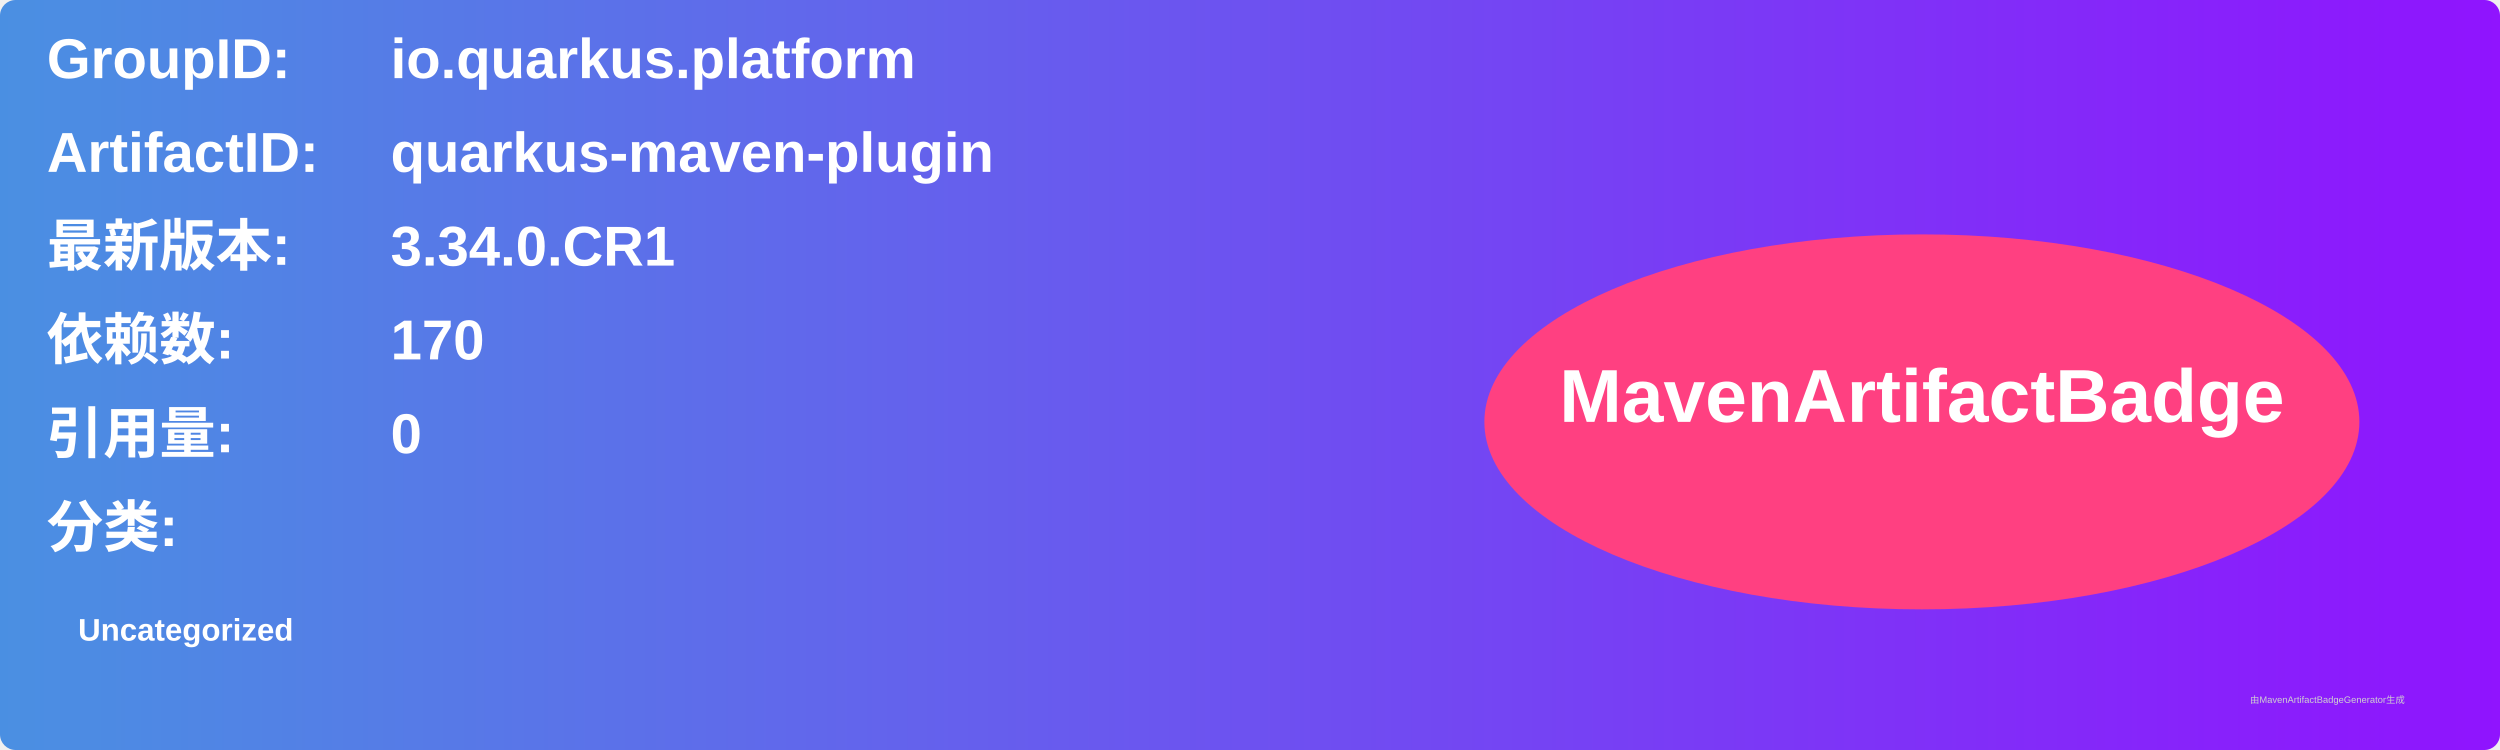
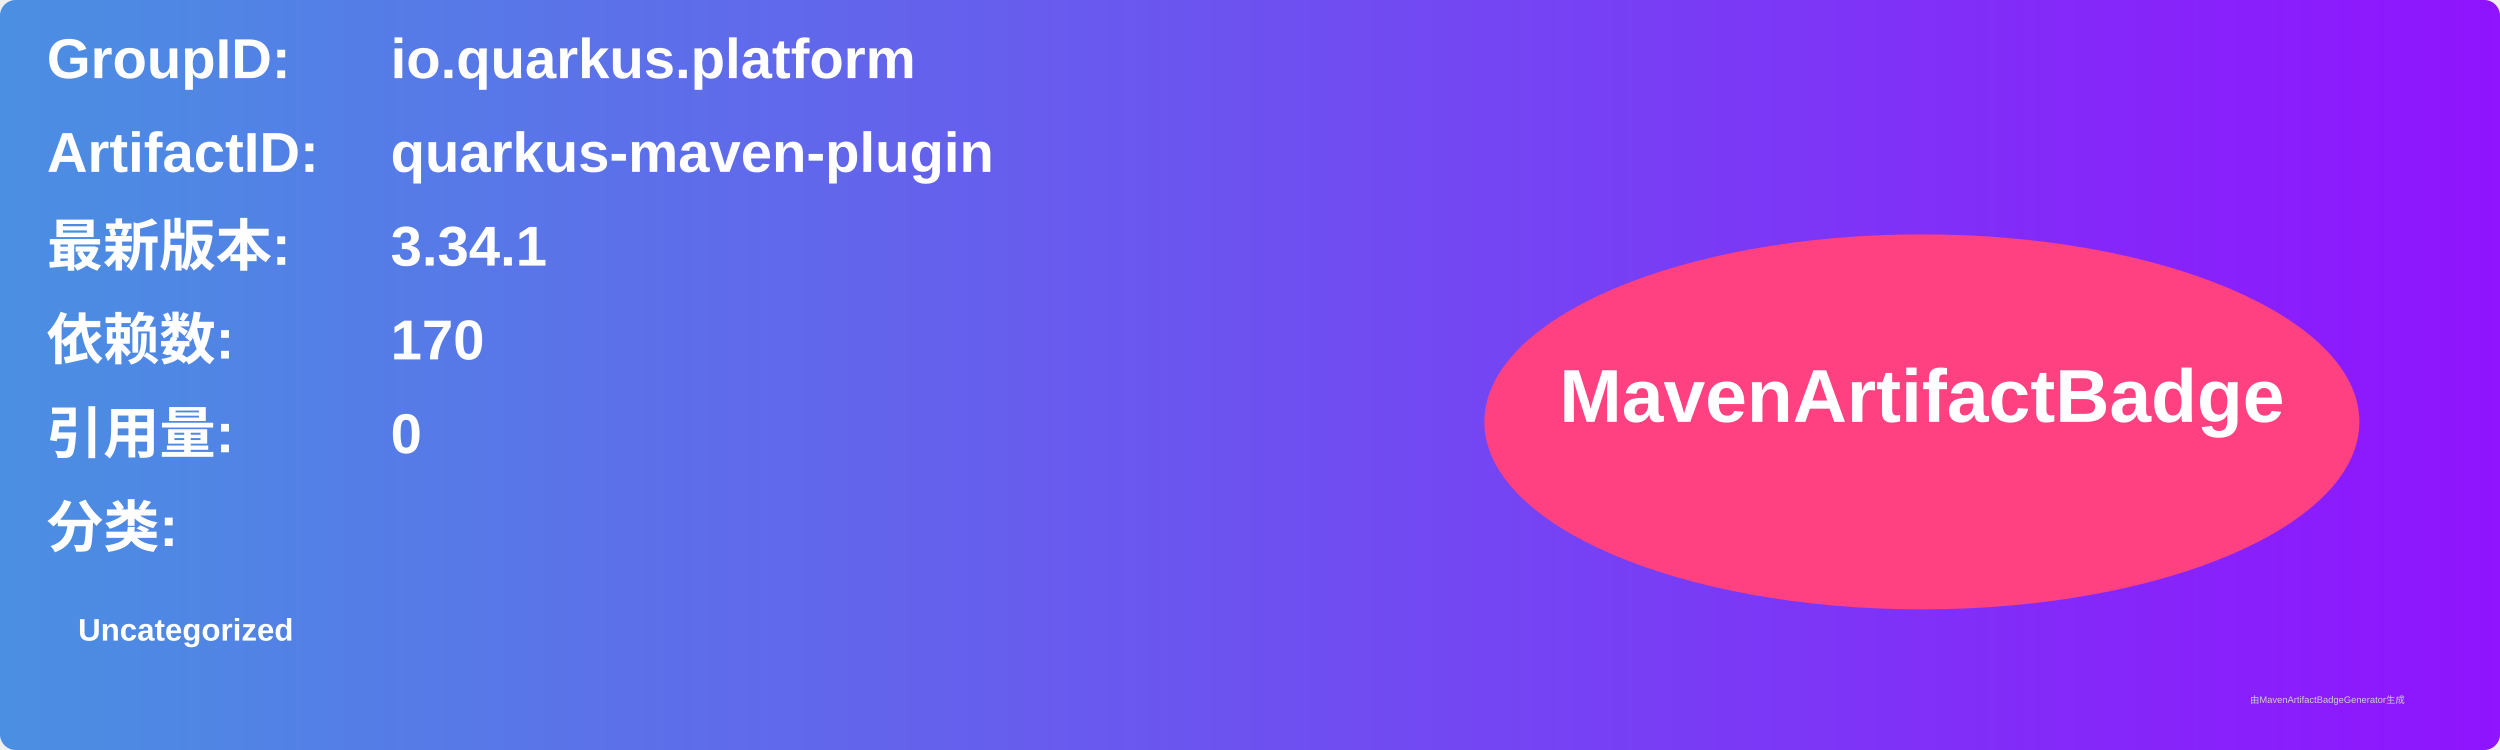
<svg xmlns="http://www.w3.org/2000/svg" width="800" height="240" viewBox="0 0 800 240">
  <linearGradient id="grad" x1="0%" y1="0%" x2="100%" y2="0%">
    <stop offset="0%" stop-color="#4a90e2" />
    <stop offset="100%" stop-color="#9013fe" />
  </linearGradient>
  <rect width="100%" height="100%" rx="5" ry="5" fill="url(#grad)" />
  <g transform="translate(15, 15)">
    <text x="0" y="10" font-family="Arial" font-size="18" fill="white" font-weight="bold" width="260">GroupID:</text>
    <text x="110" y="10" font-family="Arial" font-size="18" fill="white" font-weight="bold" width="460">io.quarkus.platform</text>
    <text x="0" y="40" font-family="Arial" font-size="18" fill="white" font-weight="bold" width="260">ArtifactID:</text>
    <text x="110" y="40" font-family="Arial" font-size="18" fill="white" font-weight="bold" width="460">quarkus-maven-plugin</text>
    <text x="0" y="70" font-family="Arial" font-size="18" fill="white" font-weight="bold">最新版本:</text>
    <text x="110" y="70" font-family="Arial" font-size="18" fill="white" font-weight="bold">
-       <tspan font-weight="bold">3.34.0.CR1</tspan>
+       <tspan font-weight="bold">3.34.1</tspan>
    </text>
    <text x="0" y="100" font-family="Arial" font-size="18" fill="white" font-weight="bold">依赖数: </text>
    <text x="110" y="100" font-family="Arial" font-size="18" fill="white">
      <tspan font-weight="bold">170</tspan>
    </text>
    <text x="0" y="130" font-family="Arial" font-size="18" fill="white" font-weight="bold">引用量: </text>
    <text x="110" y="130" font-family="Arial" font-size="18" fill="white">
      <tspan font-weight="bold">0</tspan>
    </text>
    <text x="0" y="160" font-family="Arial" font-size="18" fill="white" font-weight="bold">分类:</text>
    <text x="10" y="190" font-family="Arial" font-size="10" fill="white">
      <tspan font-weight="bold">Uncategorized</tspan>
    </text>
    <ellipse cx="600" cy="120" rx="140" ry="60" fill="#ff4081" />
    <text x="600" y="120" text-anchor="middle" font-family="Arial" font-size="24" fill="white" font-weight="bold">MavenArtifactBadge</text>
  </g>
  <text x="720" y="225" font-family="Arial" font-size="3" fill="#d0d0d0">由MavenArtifactBadgeGenerator生成</text>
</svg>
